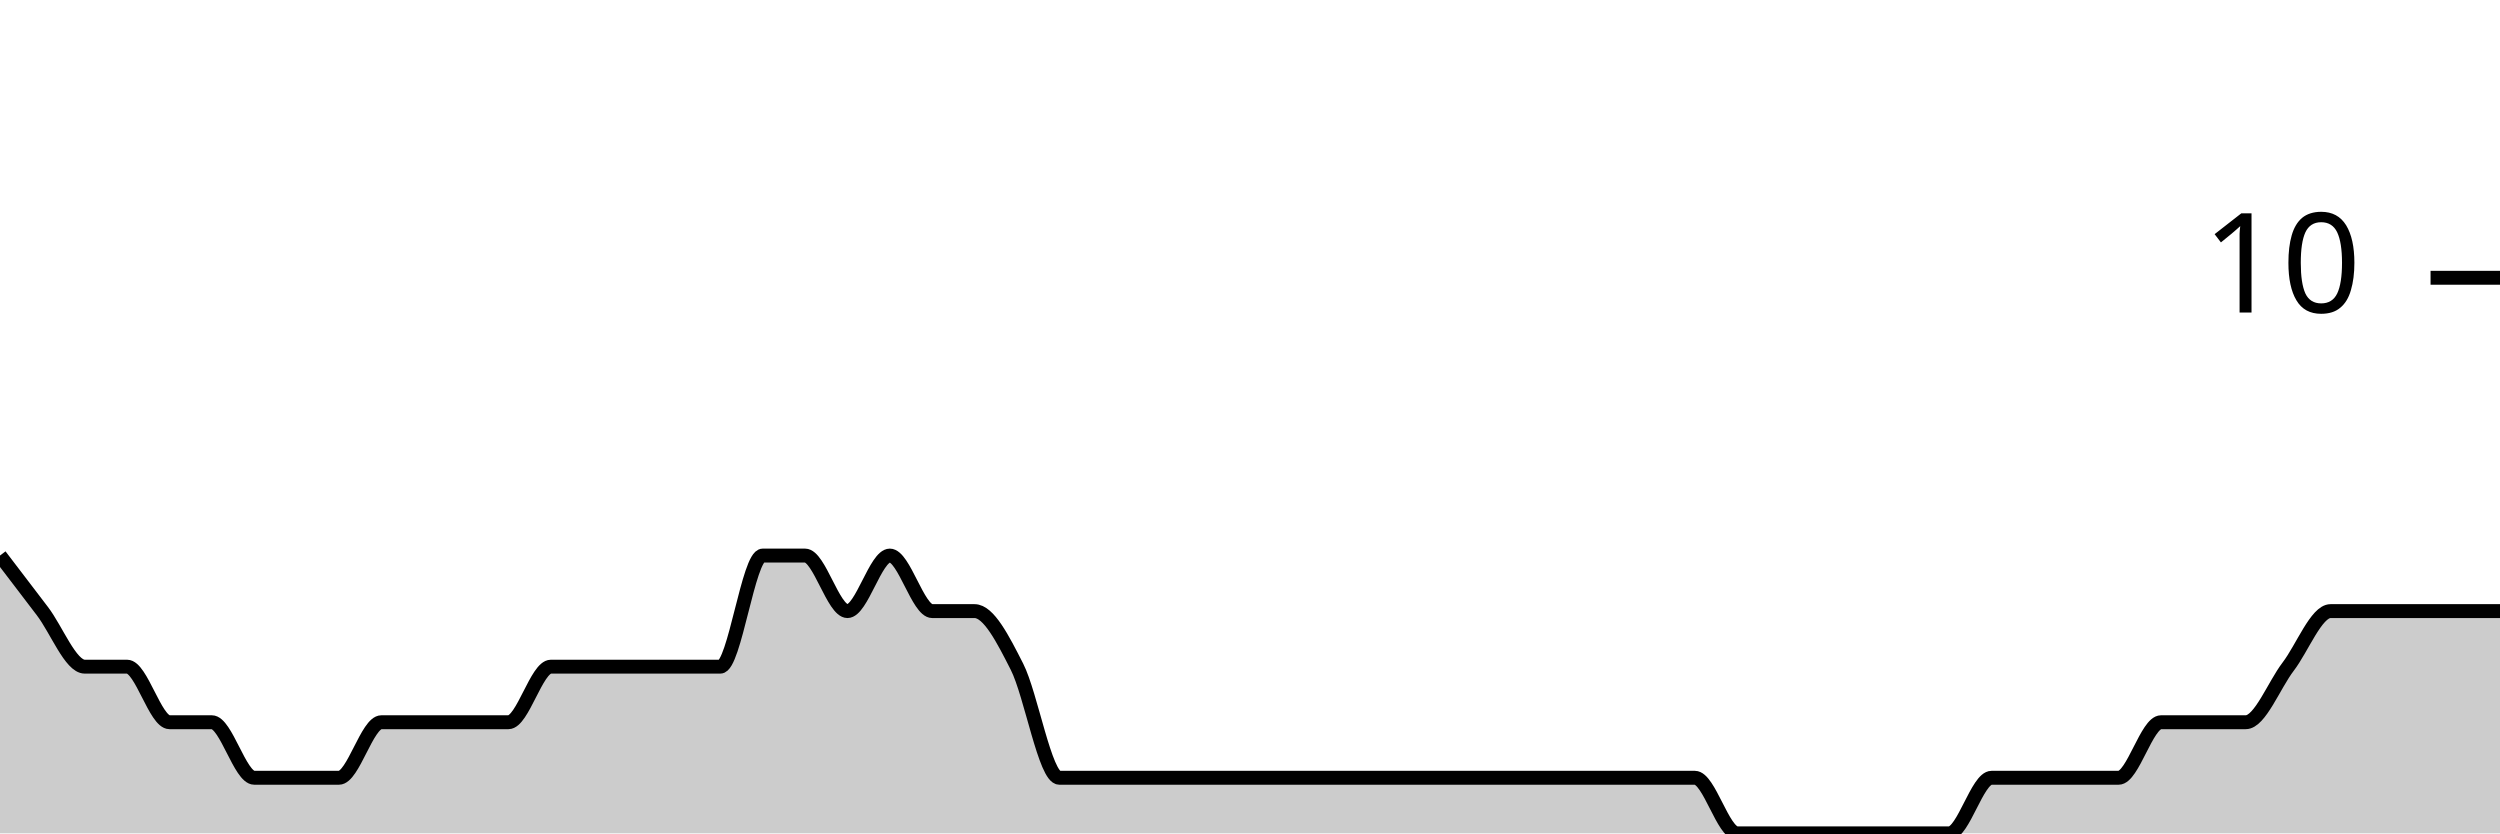
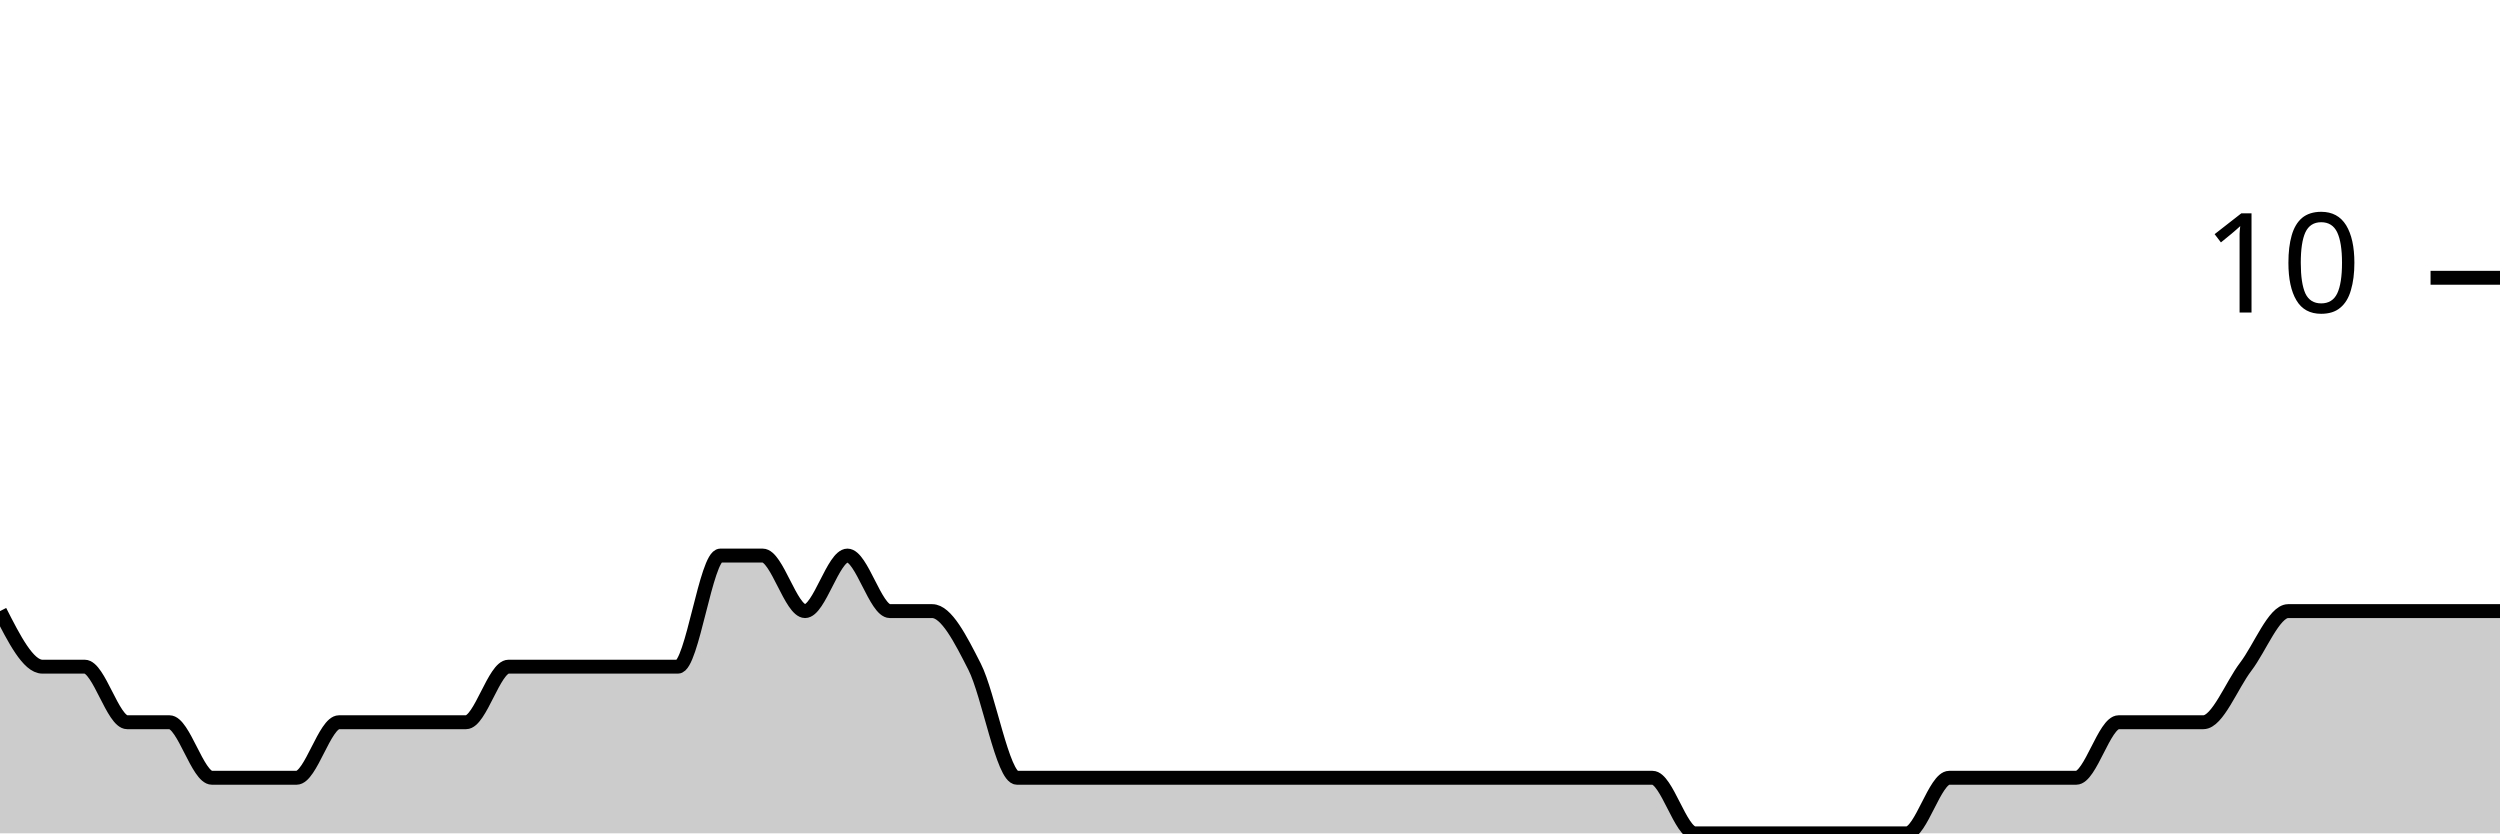
<svg xmlns="http://www.w3.org/2000/svg" viewBox="0 0 180 60">
  <g transform="translate(0,20)">
-     <path class="area" fill="rgba(0, 0, 0, 0.2)" d="M0,20C1.017,21.333,2.034,22.667,3.051,24C4.068,25.333,5.085,28,6.102,28C7.119,28,8.136,28,9.153,28C10.169,28,11.186,32,12.203,32C13.22,32,14.237,32,15.254,32C16.271,32,17.288,36,18.305,36C19.322,36,20.339,36,21.356,36C22.373,36,23.39,36,24.407,36C25.424,36,26.441,32,27.458,32C28.475,32,29.492,32,30.508,32C31.525,32,32.542,32,33.559,32C34.576,32,35.593,32,36.61,32C37.627,32,38.644,28,39.661,28C40.678,28,41.695,28,42.712,28C43.729,28,44.746,28,45.763,28C46.78,28,47.797,28,48.814,28C49.831,28,50.847,28,51.864,28C52.881,28,53.898,20,54.915,20C55.932,20,56.949,20,57.966,20C58.983,20,60,24,61.017,24C62.034,24,63.051,20,64.068,20C65.085,20,66.102,24,67.119,24C68.136,24,69.153,24,70.169,24C71.186,24,72.203,26,73.22,28C74.237,30,75.254,36,76.271,36C77.288,36,78.305,36,79.322,36C80.339,36,81.356,36,82.373,36C83.39,36,84.407,36,85.424,36C86.441,36,87.458,36,88.475,36C89.492,36,90.508,36,91.525,36C92.542,36,93.559,36,94.576,36C95.593,36,96.61,36,97.627,36C98.644,36,99.661,36,100.678,36C101.695,36,102.712,36,103.729,36C104.746,36,105.763,36,106.78,36C107.797,36,108.814,36,109.831,36C110.847,36,111.864,36,112.881,36C113.898,36,114.915,36,115.932,36C116.949,36,117.966,36,118.983,36C120,36,121.017,36,122.034,36C123.051,36,124.068,40,125.085,40C126.102,40,127.119,40,128.136,40C129.153,40,130.169,40,131.186,40C132.203,40,133.22,40,134.237,40C135.254,40,136.271,40,137.288,40C138.305,40,139.322,40,140.339,40C141.356,40,142.373,36,143.39,36C144.407,36,145.424,36,146.441,36C147.458,36,148.475,36,149.492,36C150.508,36,151.525,36,152.542,36C153.559,36,154.576,32,155.593,32C156.61,32,157.627,32,158.644,32C159.661,32,160.678,32,161.695,32C162.712,32,163.729,29.333,164.746,28C165.763,26.667,166.78,24,167.797,24C168.814,24,169.831,24,170.847,24C171.864,24,172.881,24,173.898,24C174.915,24,175.932,24,176.949,24C177.966,24,178.983,24,180,24L180,40C178.983,40,177.966,40,176.949,40C175.932,40,174.915,40,173.898,40C172.881,40,171.864,40,170.847,40C169.831,40,168.814,40,167.797,40C166.78,40,165.763,40,164.746,40C163.729,40,162.712,40,161.695,40C160.678,40,159.661,40,158.644,40C157.627,40,156.61,40,155.593,40C154.576,40,153.559,40,152.542,40C151.525,40,150.508,40,149.492,40C148.475,40,147.458,40,146.441,40C145.424,40,144.407,40,143.39,40C142.373,40,141.356,40,140.339,40C139.322,40,138.305,40,137.288,40C136.271,40,135.254,40,134.237,40C133.22,40,132.203,40,131.186,40C130.169,40,129.153,40,128.136,40C127.119,40,126.102,40,125.085,40C124.068,40,123.051,40,122.034,40C121.017,40,120,40,118.983,40C117.966,40,116.949,40,115.932,40C114.915,40,113.898,40,112.881,40C111.864,40,110.847,40,109.831,40C108.814,40,107.797,40,106.78,40C105.763,40,104.746,40,103.729,40C102.712,40,101.695,40,100.678,40C99.661,40,98.644,40,97.627,40C96.61,40,95.593,40,94.576,40C93.559,40,92.542,40,91.525,40C90.508,40,89.492,40,88.475,40C87.458,40,86.441,40,85.424,40C84.407,40,83.39,40,82.373,40C81.356,40,80.339,40,79.322,40C78.305,40,77.288,40,76.271,40C75.254,40,74.237,40,73.22,40C72.203,40,71.186,40,70.169,40C69.153,40,68.136,40,67.119,40C66.102,40,65.085,40,64.068,40C63.051,40,62.034,40,61.017,40C60,40,58.983,40,57.966,40C56.949,40,55.932,40,54.915,40C53.898,40,52.881,40,51.864,40C50.847,40,49.831,40,48.814,40C47.797,40,46.78,40,45.763,40C44.746,40,43.729,40,42.712,40C41.695,40,40.678,40,39.661,40C38.644,40,37.627,40,36.61,40C35.593,40,34.576,40,33.559,40C32.542,40,31.525,40,30.508,40C29.492,40,28.475,40,27.458,40C26.441,40,25.424,40,24.407,40C23.39,40,22.373,40,21.356,40C20.339,40,19.322,40,18.305,40C17.288,40,16.271,40,15.254,40C14.237,40,13.22,40,12.203,40C11.186,40,10.169,40,9.153,40C8.136,40,7.119,40,6.102,40C5.085,40,4.068,40,3.051,40C2.034,40,1.017,40,0,40Z" />
-     <path class="line" stroke="black" fill="none" d="M0,20C1.017,21.333,2.034,22.667,3.051,24C4.068,25.333,5.085,28,6.102,28C7.119,28,8.136,28,9.153,28C10.169,28,11.186,32,12.203,32C13.22,32,14.237,32,15.254,32C16.271,32,17.288,36,18.305,36C19.322,36,20.339,36,21.356,36C22.373,36,23.39,36,24.407,36C25.424,36,26.441,32,27.458,32C28.475,32,29.492,32,30.508,32C31.525,32,32.542,32,33.559,32C34.576,32,35.593,32,36.61,32C37.627,32,38.644,28,39.661,28C40.678,28,41.695,28,42.712,28C43.729,28,44.746,28,45.763,28C46.78,28,47.797,28,48.814,28C49.831,28,50.847,28,51.864,28C52.881,28,53.898,20,54.915,20C55.932,20,56.949,20,57.966,20C58.983,20,60,24,61.017,24C62.034,24,63.051,20,64.068,20C65.085,20,66.102,24,67.119,24C68.136,24,69.153,24,70.169,24C71.186,24,72.203,26,73.22,28C74.237,30,75.254,36,76.271,36C77.288,36,78.305,36,79.322,36C80.339,36,81.356,36,82.373,36C83.39,36,84.407,36,85.424,36C86.441,36,87.458,36,88.475,36C89.492,36,90.508,36,91.525,36C92.542,36,93.559,36,94.576,36C95.593,36,96.61,36,97.627,36C98.644,36,99.661,36,100.678,36C101.695,36,102.712,36,103.729,36C104.746,36,105.763,36,106.78,36C107.797,36,108.814,36,109.831,36C110.847,36,111.864,36,112.881,36C113.898,36,114.915,36,115.932,36C116.949,36,117.966,36,118.983,36C120,36,121.017,36,122.034,36C123.051,36,124.068,40,125.085,40C126.102,40,127.119,40,128.136,40C129.153,40,130.169,40,131.186,40C132.203,40,133.22,40,134.237,40C135.254,40,136.271,40,137.288,40C138.305,40,139.322,40,140.339,40C141.356,40,142.373,36,143.39,36C144.407,36,145.424,36,146.441,36C147.458,36,148.475,36,149.492,36C150.508,36,151.525,36,152.542,36C153.559,36,154.576,32,155.593,32C156.61,32,157.627,32,158.644,32C159.661,32,160.678,32,161.695,32C162.712,32,163.729,29.333,164.746,28C165.763,26.667,166.78,24,167.797,24C168.814,24,169.831,24,170.847,24C171.864,24,172.881,24,173.898,24C174.915,24,175.932,24,176.949,24C177.966,24,178.983,24,180,24" />
+     <path class="area" fill="rgba(0, 0, 0, 0.2)" d="M0,24C1.017,26,2.034,28,3.051,28C4.068,28,5.085,28,6.102,28C7.119,28,8.136,32,9.153,32C10.169,32,11.186,32,12.203,32C13.22,32,14.237,36,15.254,36C16.271,36,17.288,36,18.305,36C19.322,36,20.339,36,21.356,36C22.373,36,23.39,32,24.407,32C25.424,32,26.441,32,27.458,32C28.475,32,29.492,32,30.508,32C31.525,32,32.542,32,33.559,32C34.576,32,35.593,28,36.61,28C37.627,28,38.644,28,39.661,28C40.678,28,41.695,28,42.712,28C43.729,28,44.746,28,45.763,28C46.78,28,47.797,28,48.814,28C49.831,28,50.847,20,51.864,20C52.881,20,53.898,20,54.915,20C55.932,20,56.949,24,57.966,24C58.983,24,60,20,61.017,20C62.034,20,63.051,24,64.068,24C65.085,24,66.102,24,67.119,24C68.136,24,69.153,26,70.169,28C71.186,30,72.203,36,73.22,36C74.237,36,75.254,36,76.271,36C77.288,36,78.305,36,79.322,36C80.339,36,81.356,36,82.373,36C83.39,36,84.407,36,85.424,36C86.441,36,87.458,36,88.475,36C89.492,36,90.508,36,91.525,36C92.542,36,93.559,36,94.576,36C95.593,36,96.61,36,97.627,36C98.644,36,99.661,36,100.678,36C101.695,36,102.712,36,103.729,36C104.746,36,105.763,36,106.78,36C107.797,36,108.814,36,109.831,36C110.847,36,111.864,36,112.881,36C113.898,36,114.915,36,115.932,36C116.949,36,117.966,36,118.983,36C120,36,121.017,40,122.034,40C123.051,40,124.068,40,125.085,40C126.102,40,127.119,40,128.136,40C129.153,40,130.169,40,131.186,40C132.203,40,133.22,40,134.237,40C135.254,40,136.271,40,137.288,40C138.305,40,139.322,36,140.339,36C141.356,36,142.373,36,143.39,36C144.407,36,145.424,36,146.441,36C147.458,36,148.475,36,149.492,36C150.508,36,151.525,32,152.542,32C153.559,32,154.576,32,155.593,32C156.61,32,157.627,32,158.644,32C159.661,32,160.678,29.333,161.695,28C162.712,26.667,163.729,24,164.746,24C165.763,24,166.78,24,167.797,24C168.814,24,169.831,24,170.847,24C171.864,24,172.881,24,173.898,24C174.915,24,175.932,24,176.949,24C177.966,24,178.983,24,180,24L180,40C178.983,40,177.966,40,176.949,40C175.932,40,174.915,40,173.898,40C172.881,40,171.864,40,170.847,40C169.831,40,168.814,40,167.797,40C166.78,40,165.763,40,164.746,40C163.729,40,162.712,40,161.695,40C160.678,40,159.661,40,158.644,40C157.627,40,156.61,40,155.593,40C154.576,40,153.559,40,152.542,40C151.525,40,150.508,40,149.492,40C148.475,40,147.458,40,146.441,40C145.424,40,144.407,40,143.39,40C142.373,40,141.356,40,140.339,40C139.322,40,138.305,40,137.288,40C136.271,40,135.254,40,134.237,40C133.22,40,132.203,40,131.186,40C130.169,40,129.153,40,128.136,40C127.119,40,126.102,40,125.085,40C124.068,40,123.051,40,122.034,40C121.017,40,120,40,118.983,40C117.966,40,116.949,40,115.932,40C114.915,40,113.898,40,112.881,40C111.864,40,110.847,40,109.831,40C108.814,40,107.797,40,106.78,40C105.763,40,104.746,40,103.729,40C102.712,40,101.695,40,100.678,40C99.661,40,98.644,40,97.627,40C96.61,40,95.593,40,94.576,40C93.559,40,92.542,40,91.525,40C90.508,40,89.492,40,88.475,40C87.458,40,86.441,40,85.424,40C84.407,40,83.39,40,82.373,40C81.356,40,80.339,40,79.322,40C78.305,40,77.288,40,76.271,40C75.254,40,74.237,40,73.22,40C72.203,40,71.186,40,70.169,40C69.153,40,68.136,40,67.119,40C66.102,40,65.085,40,64.068,40C63.051,40,62.034,40,61.017,40C60,40,58.983,40,57.966,40C56.949,40,55.932,40,54.915,40C53.898,40,52.881,40,51.864,40C50.847,40,49.831,40,48.814,40C47.797,40,46.78,40,45.763,40C44.746,40,43.729,40,42.712,40C41.695,40,40.678,40,39.661,40C38.644,40,37.627,40,36.61,40C35.593,40,34.576,40,33.559,40C32.542,40,31.525,40,30.508,40C29.492,40,28.475,40,27.458,40C26.441,40,25.424,40,24.407,40C23.39,40,22.373,40,21.356,40C20.339,40,19.322,40,18.305,40C17.288,40,16.271,40,15.254,40C14.237,40,13.22,40,12.203,40C11.186,40,10.169,40,9.153,40C8.136,40,7.119,40,6.102,40C5.085,40,4.068,40,3.051,40C2.034,40,1.017,40,0,40Z" />
+     <path class="line" stroke="black" fill="none" d="M0,24C1.017,26,2.034,28,3.051,28C4.068,28,5.085,28,6.102,28C7.119,28,8.136,32,9.153,32C10.169,32,11.186,32,12.203,32C13.22,32,14.237,36,15.254,36C16.271,36,17.288,36,18.305,36C19.322,36,20.339,36,21.356,36C22.373,36,23.39,32,24.407,32C25.424,32,26.441,32,27.458,32C28.475,32,29.492,32,30.508,32C31.525,32,32.542,32,33.559,32C34.576,32,35.593,28,36.61,28C37.627,28,38.644,28,39.661,28C40.678,28,41.695,28,42.712,28C43.729,28,44.746,28,45.763,28C46.78,28,47.797,28,48.814,28C49.831,28,50.847,20,51.864,20C52.881,20,53.898,20,54.915,20C55.932,20,56.949,24,57.966,24C58.983,24,60,20,61.017,20C62.034,20,63.051,24,64.068,24C65.085,24,66.102,24,67.119,24C68.136,24,69.153,26,70.169,28C71.186,30,72.203,36,73.22,36C74.237,36,75.254,36,76.271,36C77.288,36,78.305,36,79.322,36C80.339,36,81.356,36,82.373,36C83.39,36,84.407,36,85.424,36C86.441,36,87.458,36,88.475,36C89.492,36,90.508,36,91.525,36C92.542,36,93.559,36,94.576,36C95.593,36,96.61,36,97.627,36C98.644,36,99.661,36,100.678,36C101.695,36,102.712,36,103.729,36C104.746,36,105.763,36,106.78,36C107.797,36,108.814,36,109.831,36C110.847,36,111.864,36,112.881,36C113.898,36,114.915,36,115.932,36C116.949,36,117.966,36,118.983,36C120,36,121.017,40,122.034,40C123.051,40,124.068,40,125.085,40C126.102,40,127.119,40,128.136,40C129.153,40,130.169,40,131.186,40C132.203,40,133.22,40,134.237,40C135.254,40,136.271,40,137.288,40C138.305,40,139.322,36,140.339,36C141.356,36,142.373,36,143.39,36C144.407,36,145.424,36,146.441,36C147.458,36,148.475,36,149.492,36C150.508,36,151.525,32,152.542,32C153.559,32,154.576,32,155.593,32C156.61,32,157.627,32,158.644,32C159.661,32,160.678,29.333,161.695,28C162.712,26.667,163.729,24,164.746,24C165.763,24,166.78,24,167.797,24C168.814,24,169.831,24,170.847,24C171.864,24,172.881,24,173.898,24C174.915,24,175.932,24,176.949,24C177.966,24,178.983,24,180,24" />
    <path class="axis-ceiling" stroke-width="1" stroke="black" fill="none" d="M175,0L180,0" />
    <text class="axis-ceiling-label" font-family="sans-serif" text-anchor="end" font-size="10px" x="170" y="2.5">10</text>
  </g>
</svg>
